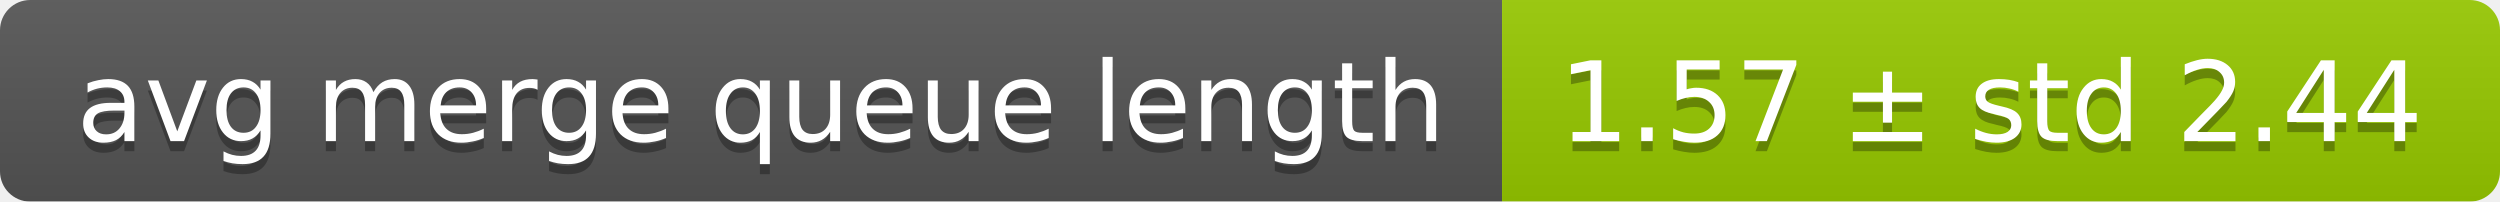
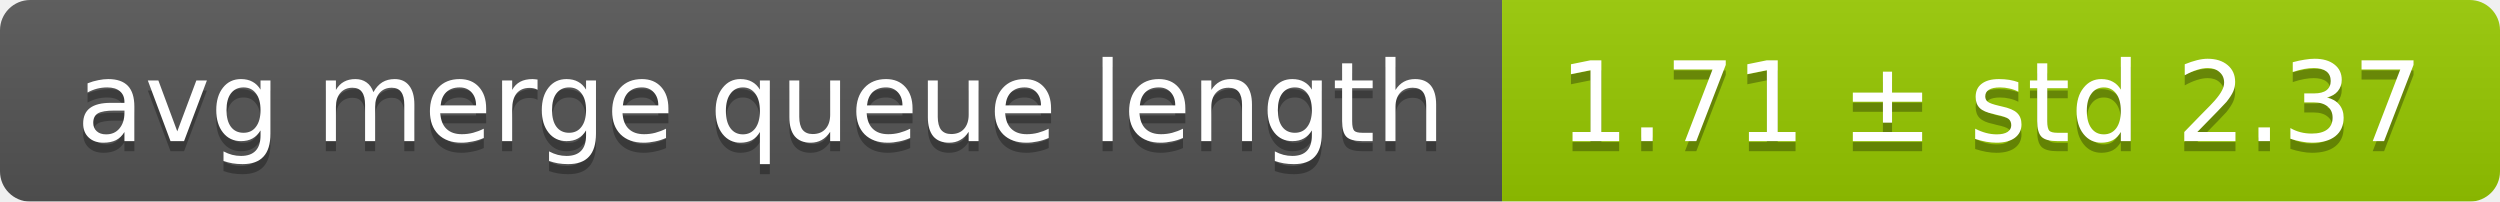
<svg xmlns="http://www.w3.org/2000/svg" width="248" height="20">
  <linearGradient id="smooth" x2="0" y2="100%">
    <stop offset="0" stop-color="#bbb" stop-opacity=".1" />
    <stop offset="1" stop-opacity=".1" />
  </linearGradient>
  <mask id="round">
    <rect width="248" height="20" rx="3" fill="#fff" />
  </mask>
  <g mask="url(#round)">
    <rect width="149" height="20" fill="#555" />
    <rect x="149" width="99" height="20" fill="#97ca00" />
    <rect width="248" height="20" fill="url(#smooth)" />
  </g>
  <g fill="#fff" text-anchor="middle" font-family="DejaVu Sans,Verdana,Geneva,sans-serif" font-size="11">
    <text x="75.5" y="15" fill="#010101" fill-opacity=".3">avg merge queue length</text>
    <text x="75.5" y="14">avg merge queue length</text>
-     <text x="197.5" y="15" fill="#010101" fill-opacity=".3">1.57 ± std 2.44</text>
-     <text x="197.5" y="14">1.57 ± std 2.44</text>
+     <text x="197.5" y="15" fill="#010101" fill-opacity=".3">1.71 ± std 2.37</text>
+     <text x="197.5" y="14">1.71 ± std 2.37</text>
  </g>
</svg>
